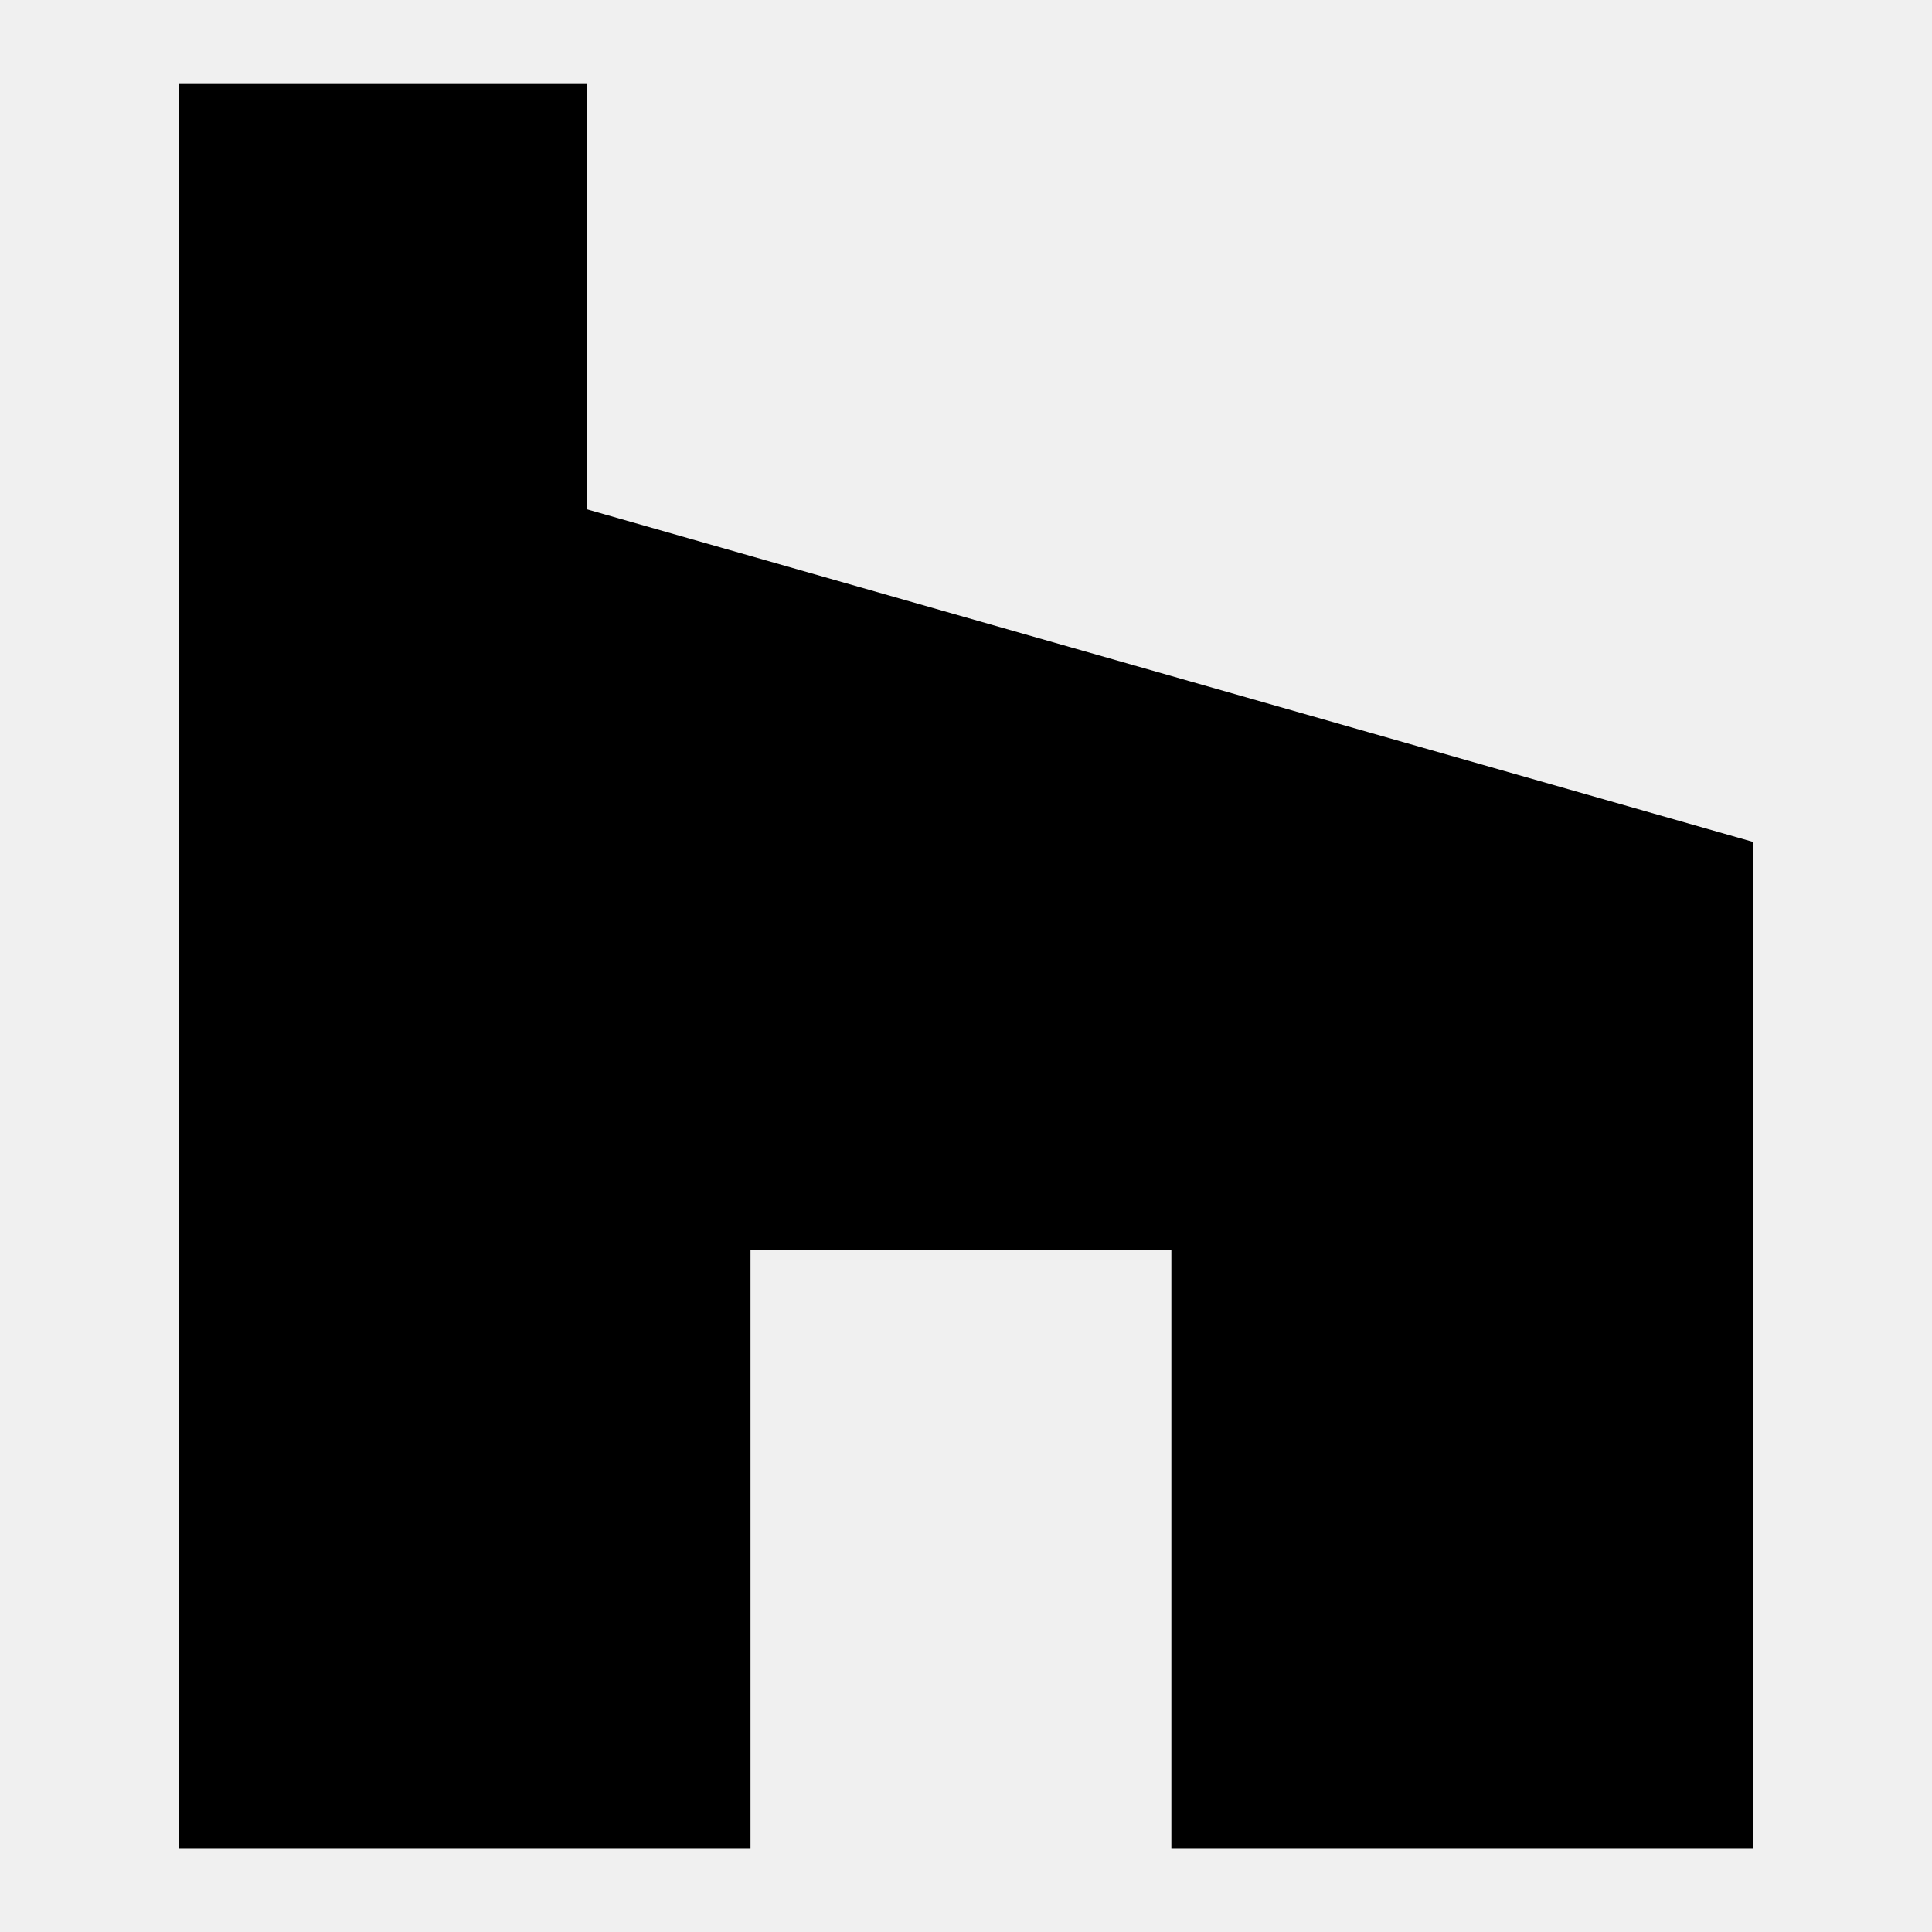
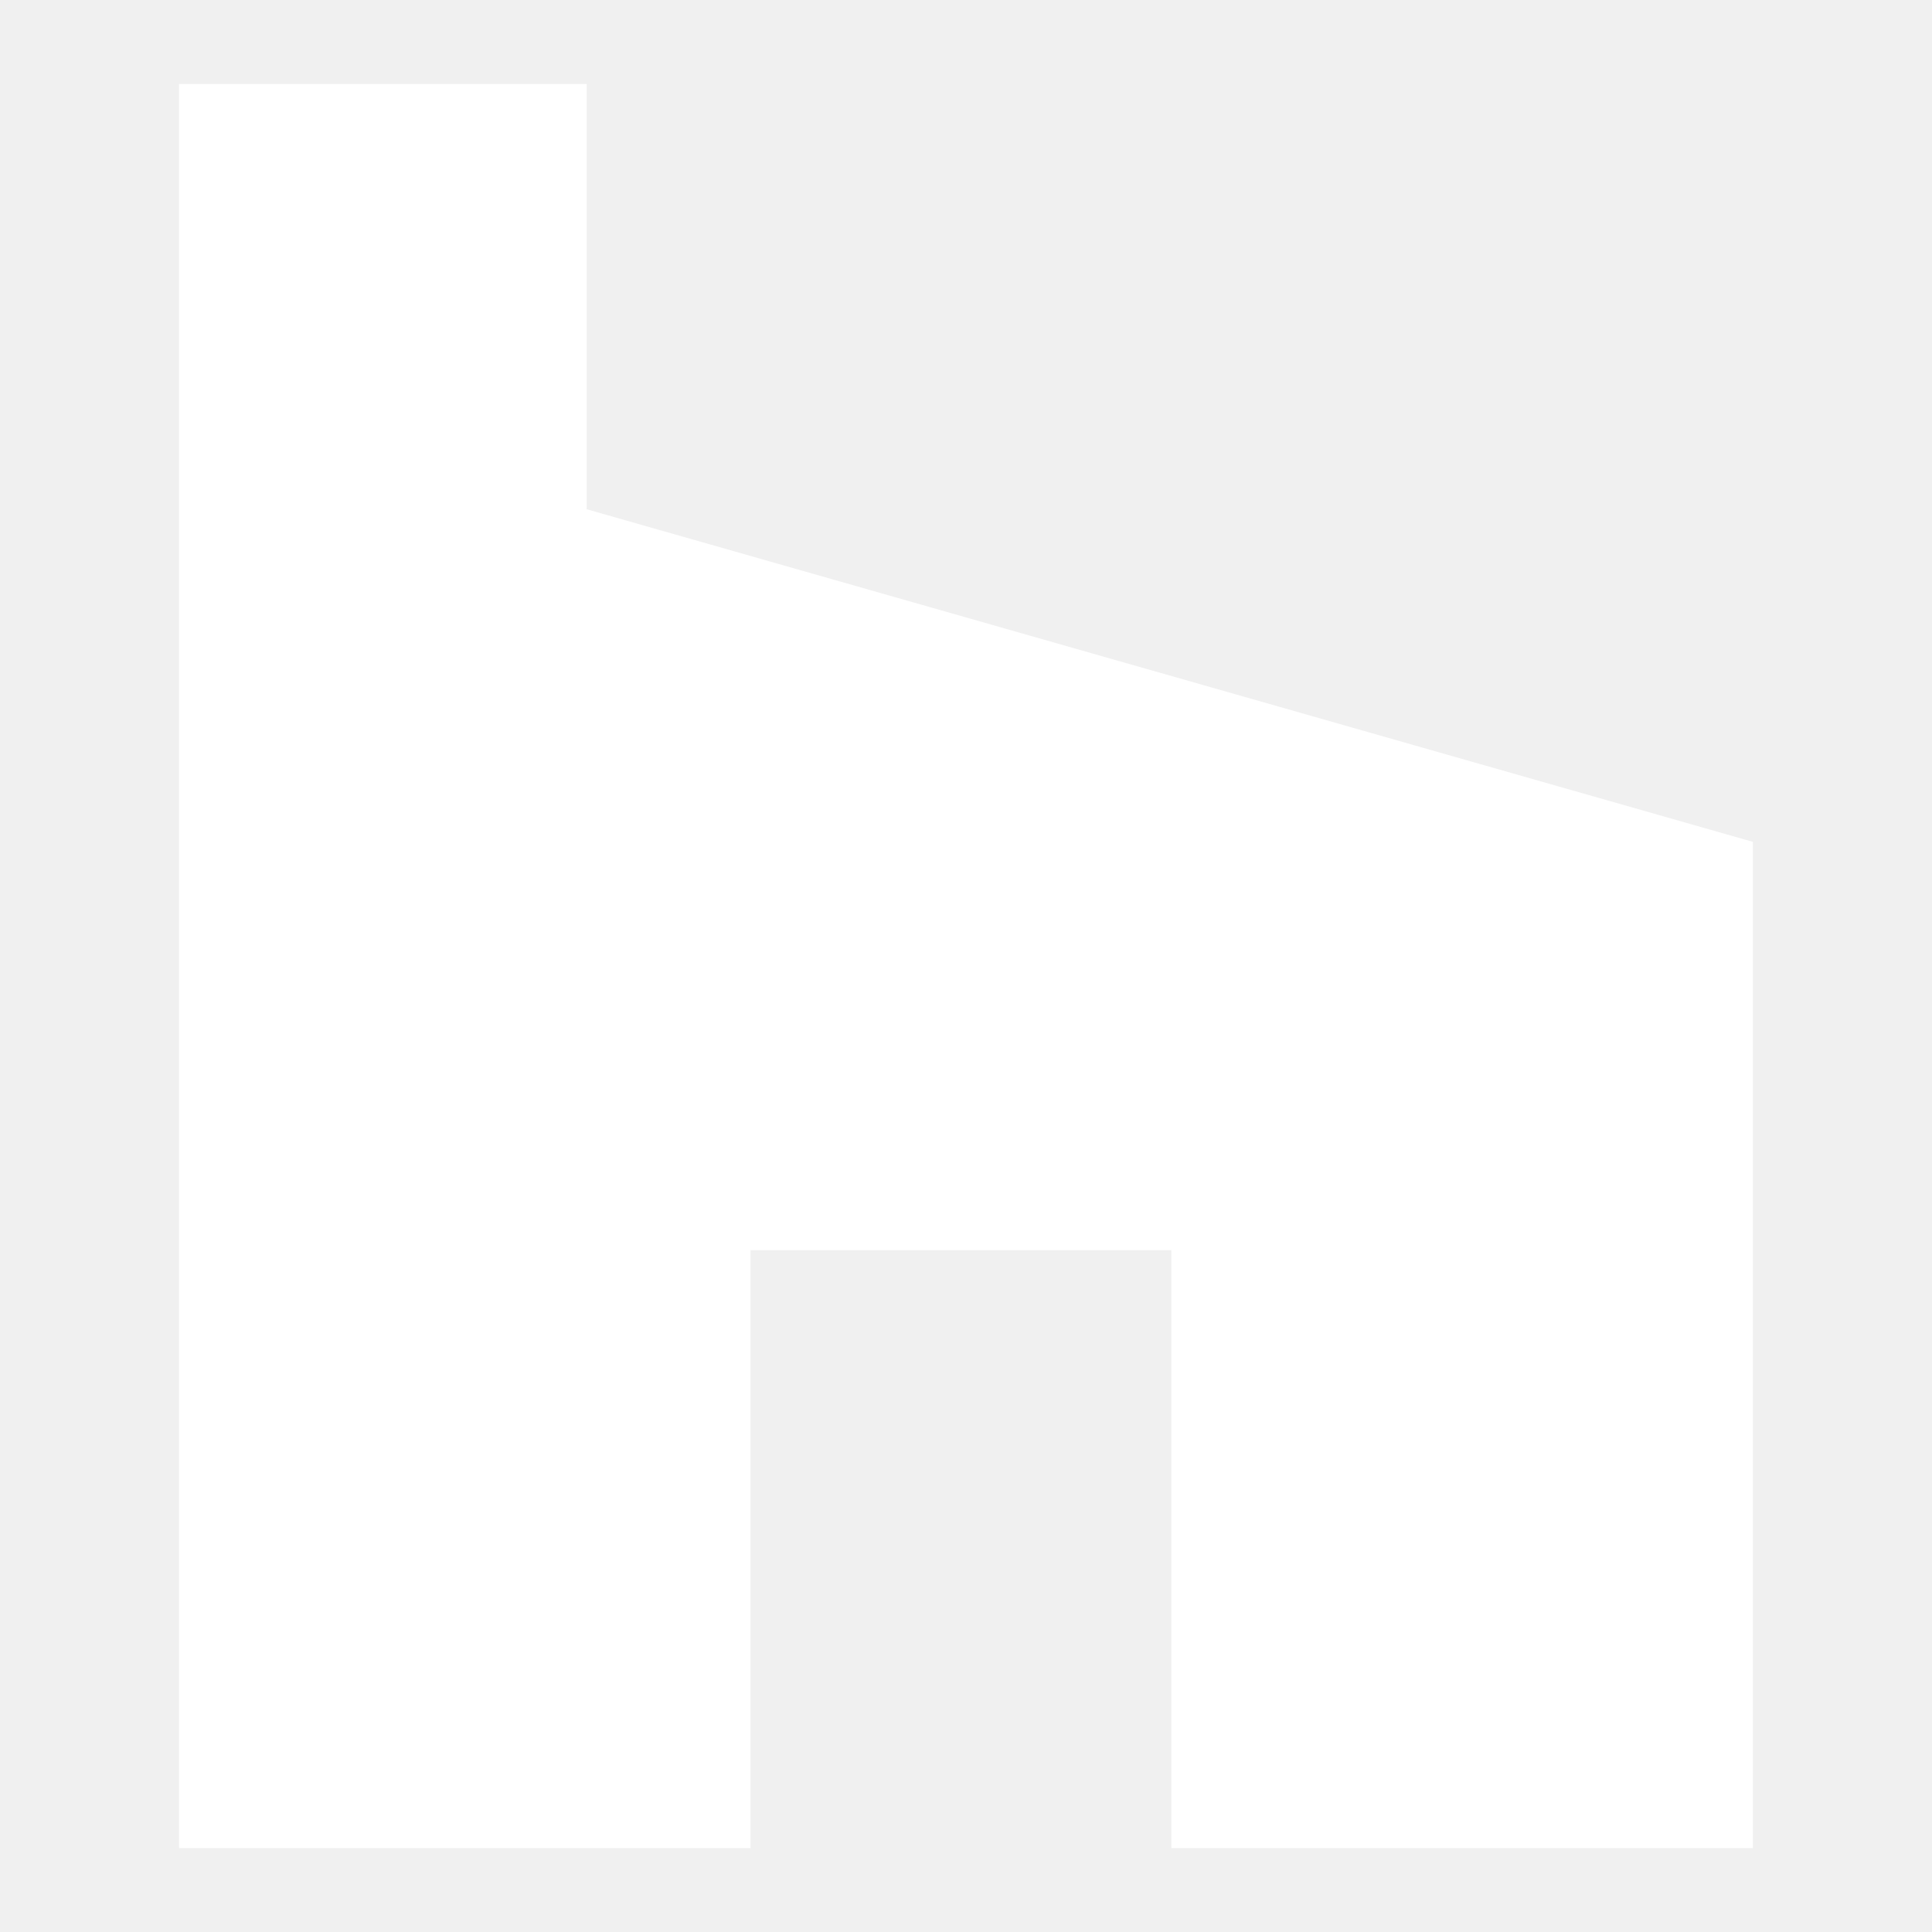
<svg xmlns="http://www.w3.org/2000/svg" viewBox="0 0 24 24">
-   <path d="m21.775 10.458v12.5h-7.224v-7.428h-5.228v7.428h-7.099v-21.915h5.064v5.283z" fill-rule="evenodd" />
+   <path fill="#fff" d="m21.775 10.458v12.5h-7.224v-7.428h-5.228v7.428h-7.099v-21.915h5.064v5.283z" fill-rule="evenodd" />
</svg>
